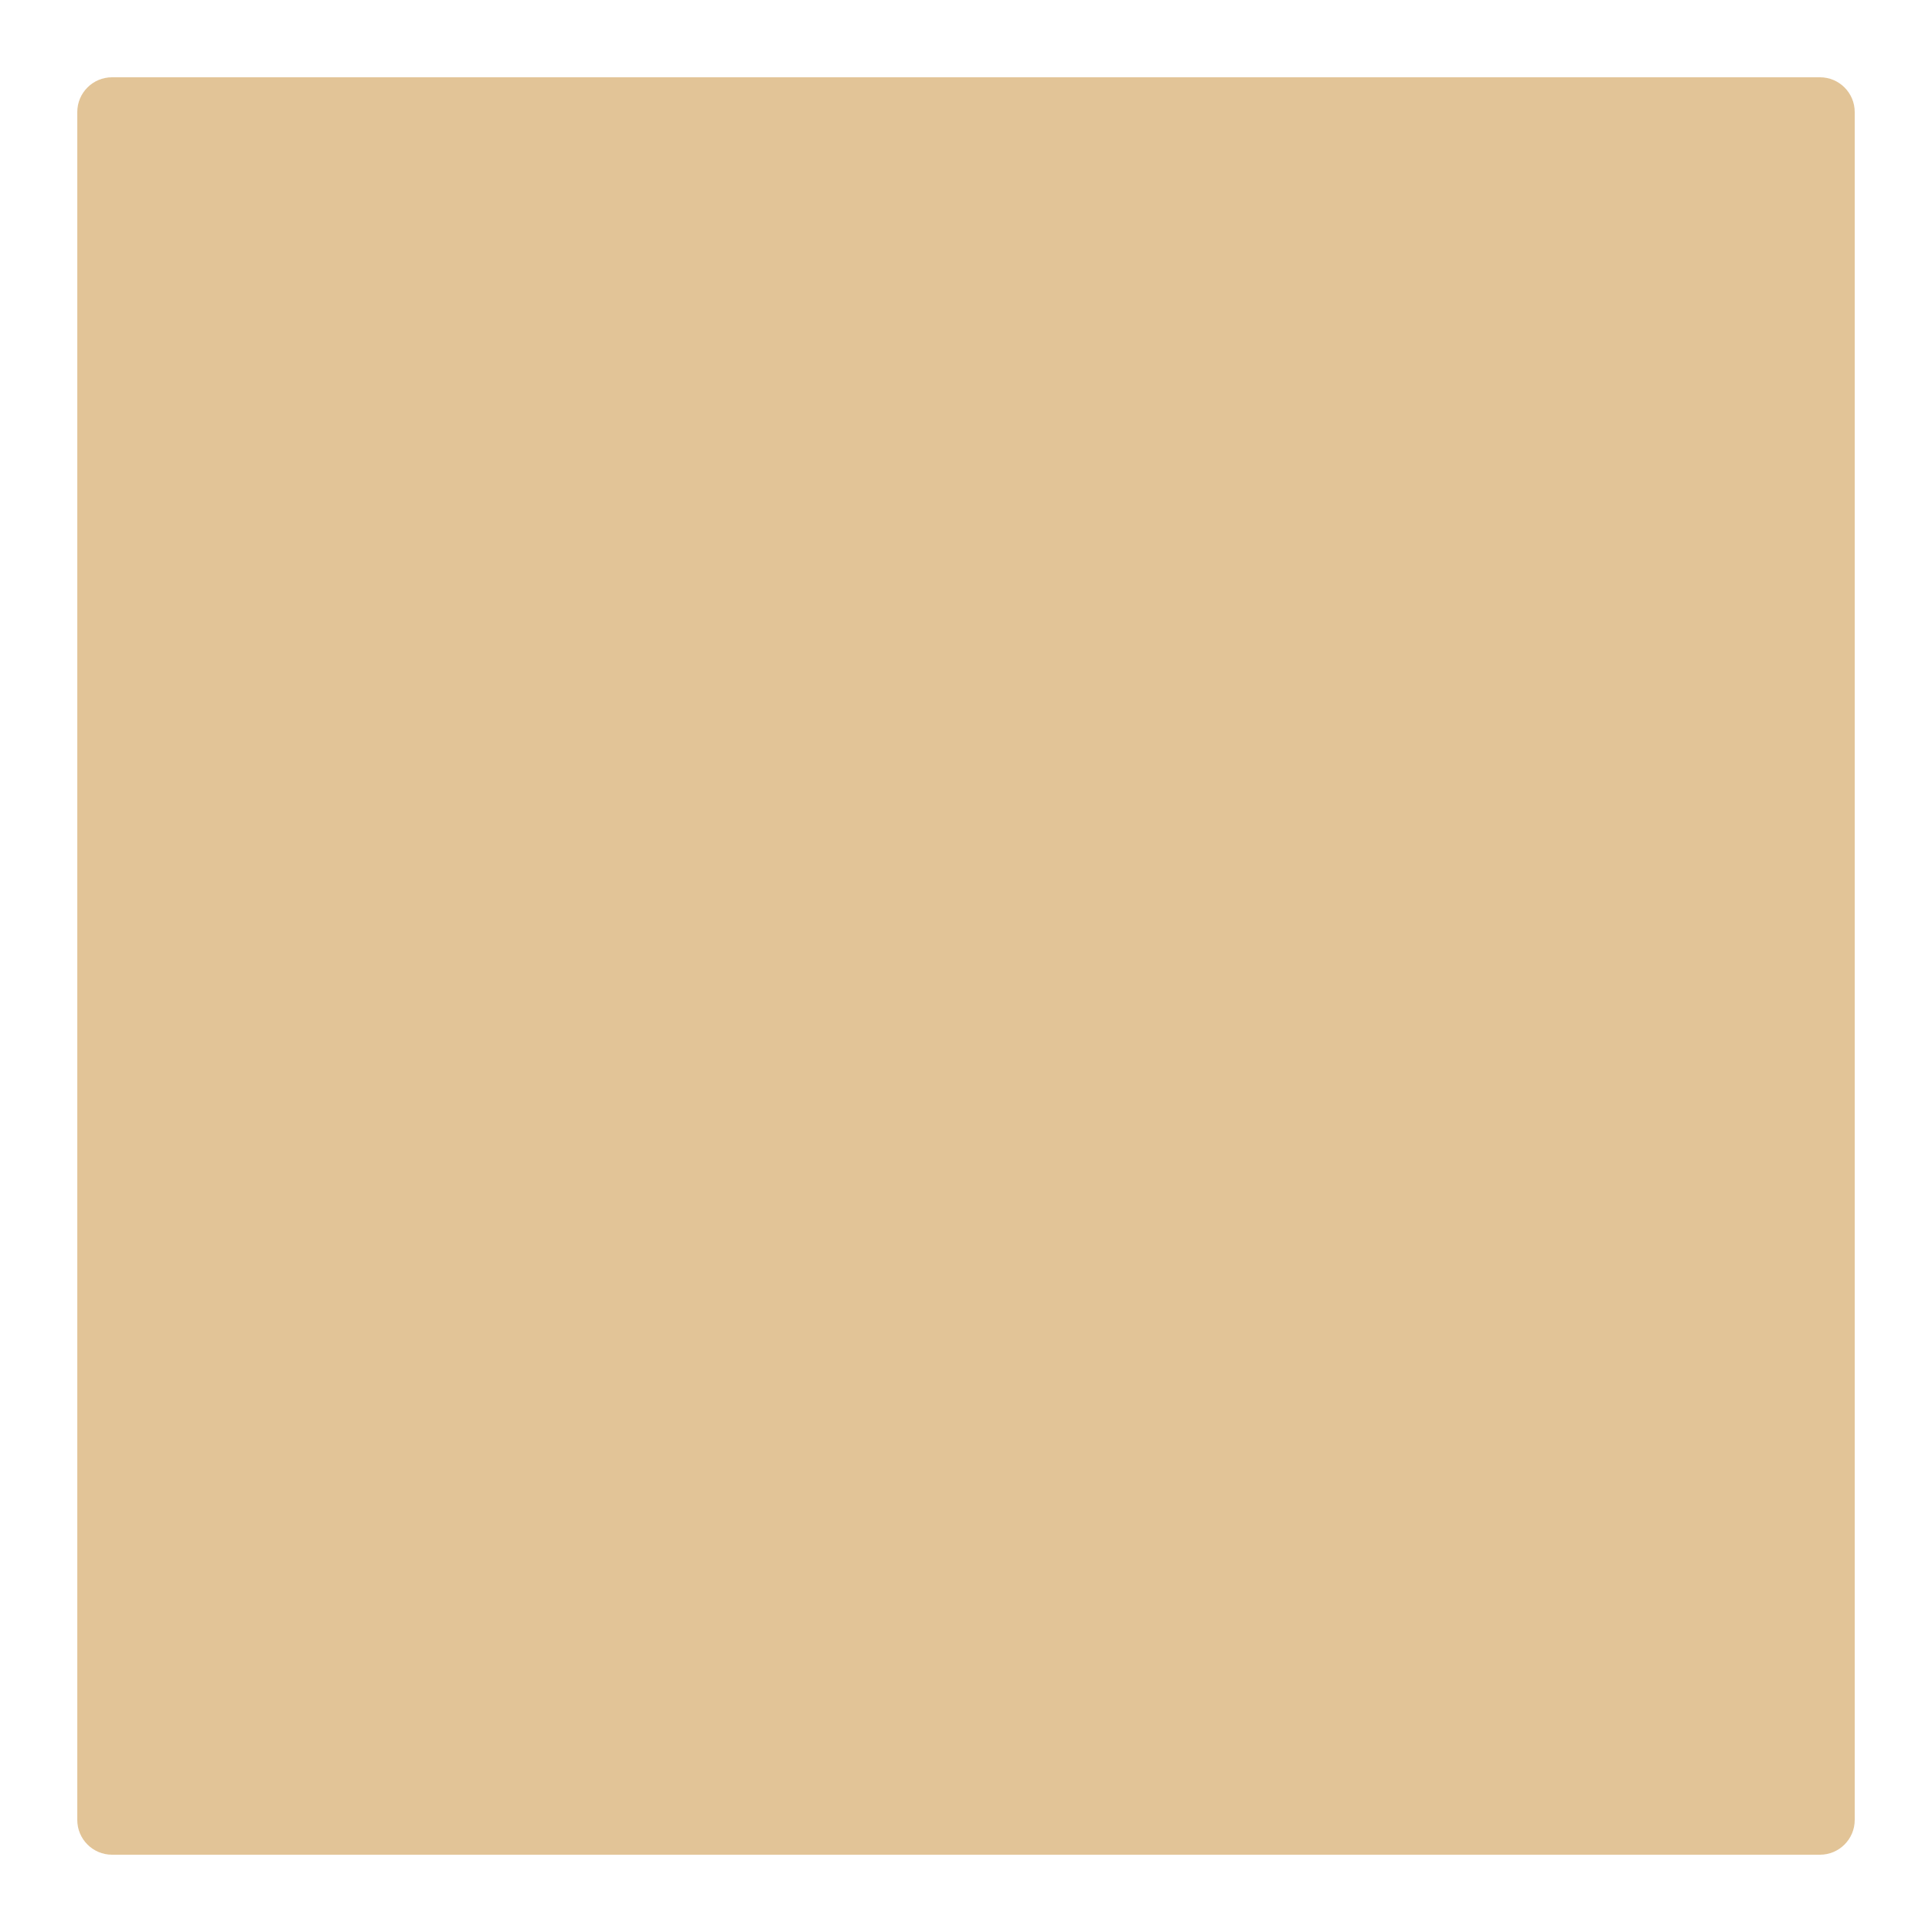
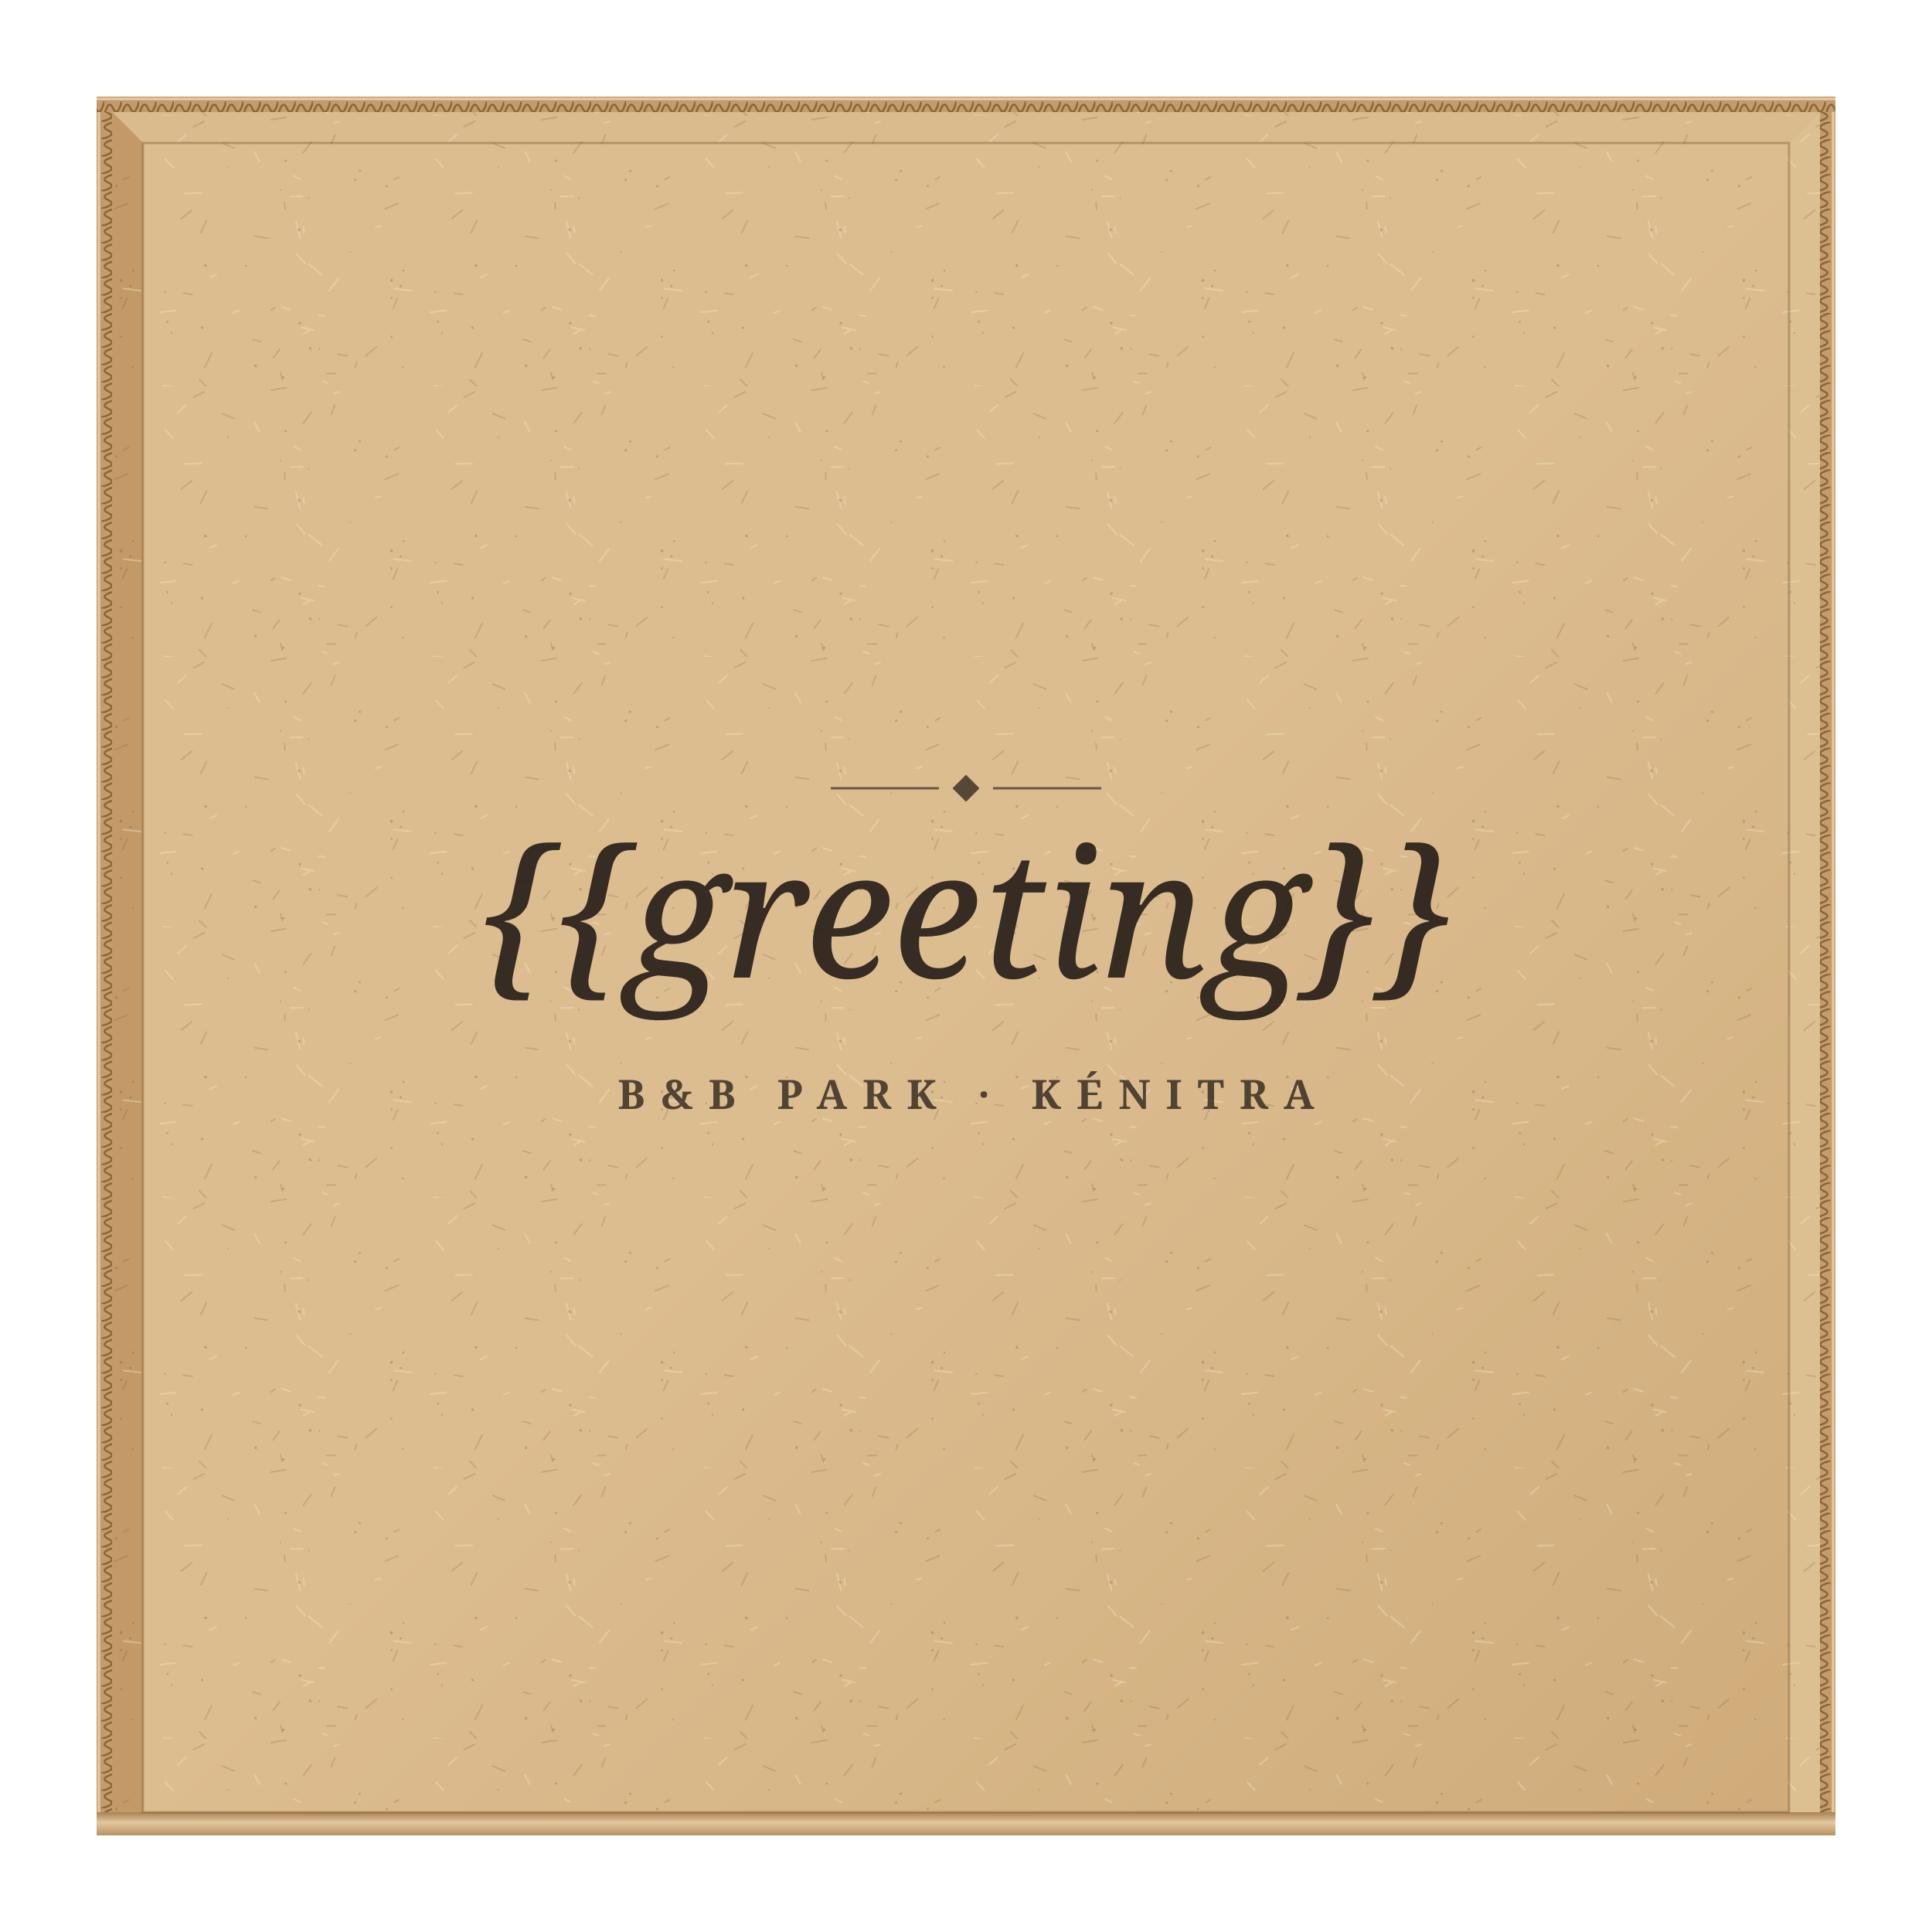
- <svg xmlns="http://www.w3.org/2000/svg" viewBox="0 0 1000 1000">
-   <rect x="40" y="40" width="920" height="920" rx="18" fill="#e2c497" />
+ <svg xmlns="http://www.w3.org/2000/svg" viewBox="0 0 1000 1000" overflow="visible">
+   <defs>
+     <pattern id="atl-bi-fibre" width="140" height="140" patternUnits="userSpaceOnUse">
+       <path d="M34.9 123.3l4.9 0.9M106.9 54.2l-3 6.2M7.3 44.8l0.2 3.4M54.9 119.5l-5.5 4.6M131.9 62.3l6.7 1M44.6 127.6l-0.7 2.5M99.3 48.8l-5.5 4.4M103.2 136.4l4.8 4.9M66 45.3l-6.7 2.8M95 91.7l4.4 0.7M105.7 2.8l-5.5 2.8M4.7 120.9l-3.3 4.4M8 0.7l-7.9 1.3M65.7 94.5l-2.2 5.1M2.3 99.2l-2.8 1.7M109.6 122.7l-3.7 7.5M33.3 9.8l-1.8 4.7M5.2 133l0.9 3.5M115.1 14.1l6.2 2.6M130.9 115.7l3.8 1.2M66.5 31.6l-2.4 1.3M21.1 13.5l-4.1 5.5M33.5 133.3l-4.3 0.1" stroke="#7d5832" stroke-opacity=".28" stroke-width=".8" stroke-linecap="round" />
+       <path d="M27 137.4l2.7 0.9M16 109.5l6.5 1.4M13.4 71.2l4.4 5.1M25 103.2l2.9 0.3M84.6 139.7l7.5 1M96.3 9.7l-4.2 3.7M56.9 57l-2.5 0.6M85.6 22.4l3.8 4.2M35.1 84.1l-4.7 6.3M5.9 98.9l4.5 1.4M63.9 89.4l8.9 1M131.7 18.7l2.5 4.7M20.2 110.9l-3.1 1.9M111.9 82.1l-3.3 1.5M35.5 2.9l-2.6 0.8M104.3 39.8l-8.5 0.3M91 100.7l-8.1 0.9M12.1 31.1l3.3 1.7M13.2 54.7l2.1 8.3M16.6 41.6l-6.2 0.1M17 57.3l0.4 3M19.8 76.7l6.8 5.5M123.6 100.7l-2.8 1.2" stroke="#f6e3c0" stroke-opacity=".5" stroke-width=".9" stroke-linecap="round" />
+       <path d="M105.3 110.2L104.1 110.1 104 109 105.1 109.1ZM41.8 70.7L41.2 70.8 40.9 70.2 41.6 70.1ZM69.4 80.5L68.5 80.5 68.3 79.6 69.2 79.6ZM118.3 25.9L118.2 26.6 117.6 26.7 117.6 26.1ZM63 114.9L62.1 114.6 62.2 113.7 63.1 113.9ZM20.2 42.3L19.9 43 19.3 42.8 19.6 42.2ZM62.6 93.4L63.2 94.2 62.6 95 62 94.1ZM89.2 112.7L88.4 112.6 88.3 111.8 89.2 111.9ZM62.8 84.1L63.4 85.2 62.5 86.1 61.8 85ZM132.7 130.2L131.6 129.7 131.8 128.5 133 129ZM68.3 88.2L67.3 88.7 66.7 87.8 67.6 87.4ZM15.5 59.7L14.3 59.5 14.2 58.2 15.4 58.5ZM25.4 119.9L25.8 120.6 25.3 121.1 24.9 120.5ZM107.2 77.9L106 78.1 105.5 77 106.7 76.7ZM87 105.8L87.2 106.8 86.3 107.2 86.1 106.2ZM86 90.9L85.6 91.6 84.8 91.4 85.2 90.7ZM8.7 23.2L7.9 23.8 7.1 23.1 7.9 22.5ZM46.9 28.8L45.9 29 45.5 28 46.5 27.9ZM127.7 78.1L126.9 78 126.8 77.1 127.7 77.2ZM44.6 32.6L44.2 33.7 43.1 33.5 43.5 32.5ZM7.5 135.2L6.7 136 5.7 135.5 6.5 134.6ZM69 129.5L69 130.3 68.2 130.5 68.2 129.7ZM60.7 35.7L60.7 36.7 59.7 37 59.6 35.9ZM21.3 121L20 120.9 19.8 119.7 21 119.7ZM15.8 106.6L15.8 107.7 14.7 108 14.6 106.8ZM5.7 38.4L5.1 38.8 4.7 38.2 5.3 37.9Z" fill="#6b4a2a" opacity=".35" />
+     </pattern>
+     <pattern id="atl-bi-fluteH" width="9" height="12" y="50" patternUnits="userSpaceOnUse">
+       <rect width="9" height="12" fill="#c49c6b" />
+       <path d="M0 9.5Q2.25 1 4.5 6T9 2.5" fill="none" stroke="#8a643a" stroke-width="1" />
+       <path d="M0 1.2H9M0 10.8H9" stroke="#e7cda3" stroke-width="1.2" />
+     </pattern>
+     <pattern id="atl-bi-fluteV" width="12" height="9" x="50" patternUnits="userSpaceOnUse">
+       <rect width="12" height="9" fill="#c49c6b" />
+       <path d="M9.5 0Q1 2.25 6 4.5T2.5 9" fill="none" stroke="#8a643a" stroke-width="1" />
+       <path d="M1.2 0V9M10.8 0V9" stroke="#e7cda3" stroke-width="1.2" />
+     </pattern>
+     <linearGradient id="atl-bi-kraft" gradientUnits="userSpaceOnUse" x1="50" y1="50" x2="950" y2="950">
+       <stop offset="0" stop-color="#dcbd90" />
+       <stop offset="0.5" stop-color="#cfab79" />
+       <stop offset="1" stop-color="#bf9866" />
+     </linearGradient>
+     <linearGradient id="atl-bi-hinge" x1="0" y1="0" x2="0" y2="1">
+       <stop offset="0" stop-color="#a98253" />
+       <stop offset="0.45" stop-color="#e3c89e" />
+       <stop offset="1" stop-color="#b99264" />
+     </linearGradient>
+   </defs>
+   <g transform="translate(0 900)">
+     <rect x="50" y="-850" width="900" height="900" rx="4" fill="#c9a270" />
+     <rect x="50" y="-850" width="8" height="900" fill="url(#atl-bi-fluteV)" />
+     <rect x="942" y="-850" width="8" height="900" fill="url(#atl-bi-fluteV)" />
+     <rect x="50" y="-850" width="900" height="8" fill="url(#atl-bi-fluteH)" />
+     <path d="M58 -842H942L926 -826H74Z" fill="#d9bb8e" />
+     <path d="M58 -842L74 -826V40H58Z" fill="#c29967" />
+     <path d="M942 -842L926 -826V40H942Z" fill="#dcc092" />
+     <rect x="74" y="-826" width="852" height="866" fill="url(#atl-bi-kraft)" />
+     <rect x="58" y="-842" width="884" height="892" fill="url(#atl-bi-fibre)" opacity=".8" />
+     <rect x="50" y="38" width="900" height="12" fill="url(#atl-bi-hinge)" />
+     <path d="M74 -826H926V38H74Z" fill="none" stroke="#7a5630" stroke-opacity=".4" stroke-width="1.2" />
+     <g fill="#1c1511" text-anchor="middle" font-family="'Cormorant Garamond Variable','Cormorant Garamond',Georgia,serif">
+       <text x="500" y="-394" font-size="92" font-style="italic" font-weight="500" opacity=".86">{{greeting}}</text>
+       <text x="500" y="-326" font-size="21" font-weight="600" letter-spacing="8" opacity=".72">B&amp;B PARK · KÉNITRA</text>
+     </g>
+     <path d="M430 -492H486M514 -492H570" stroke="#1c1511" stroke-opacity=".6" stroke-width="1.2" />
+     <path d="M500 -499L507 -492L500 -485L493 -492Z" fill="#1c1511" opacity=".7" />
+   </g>
</svg>
